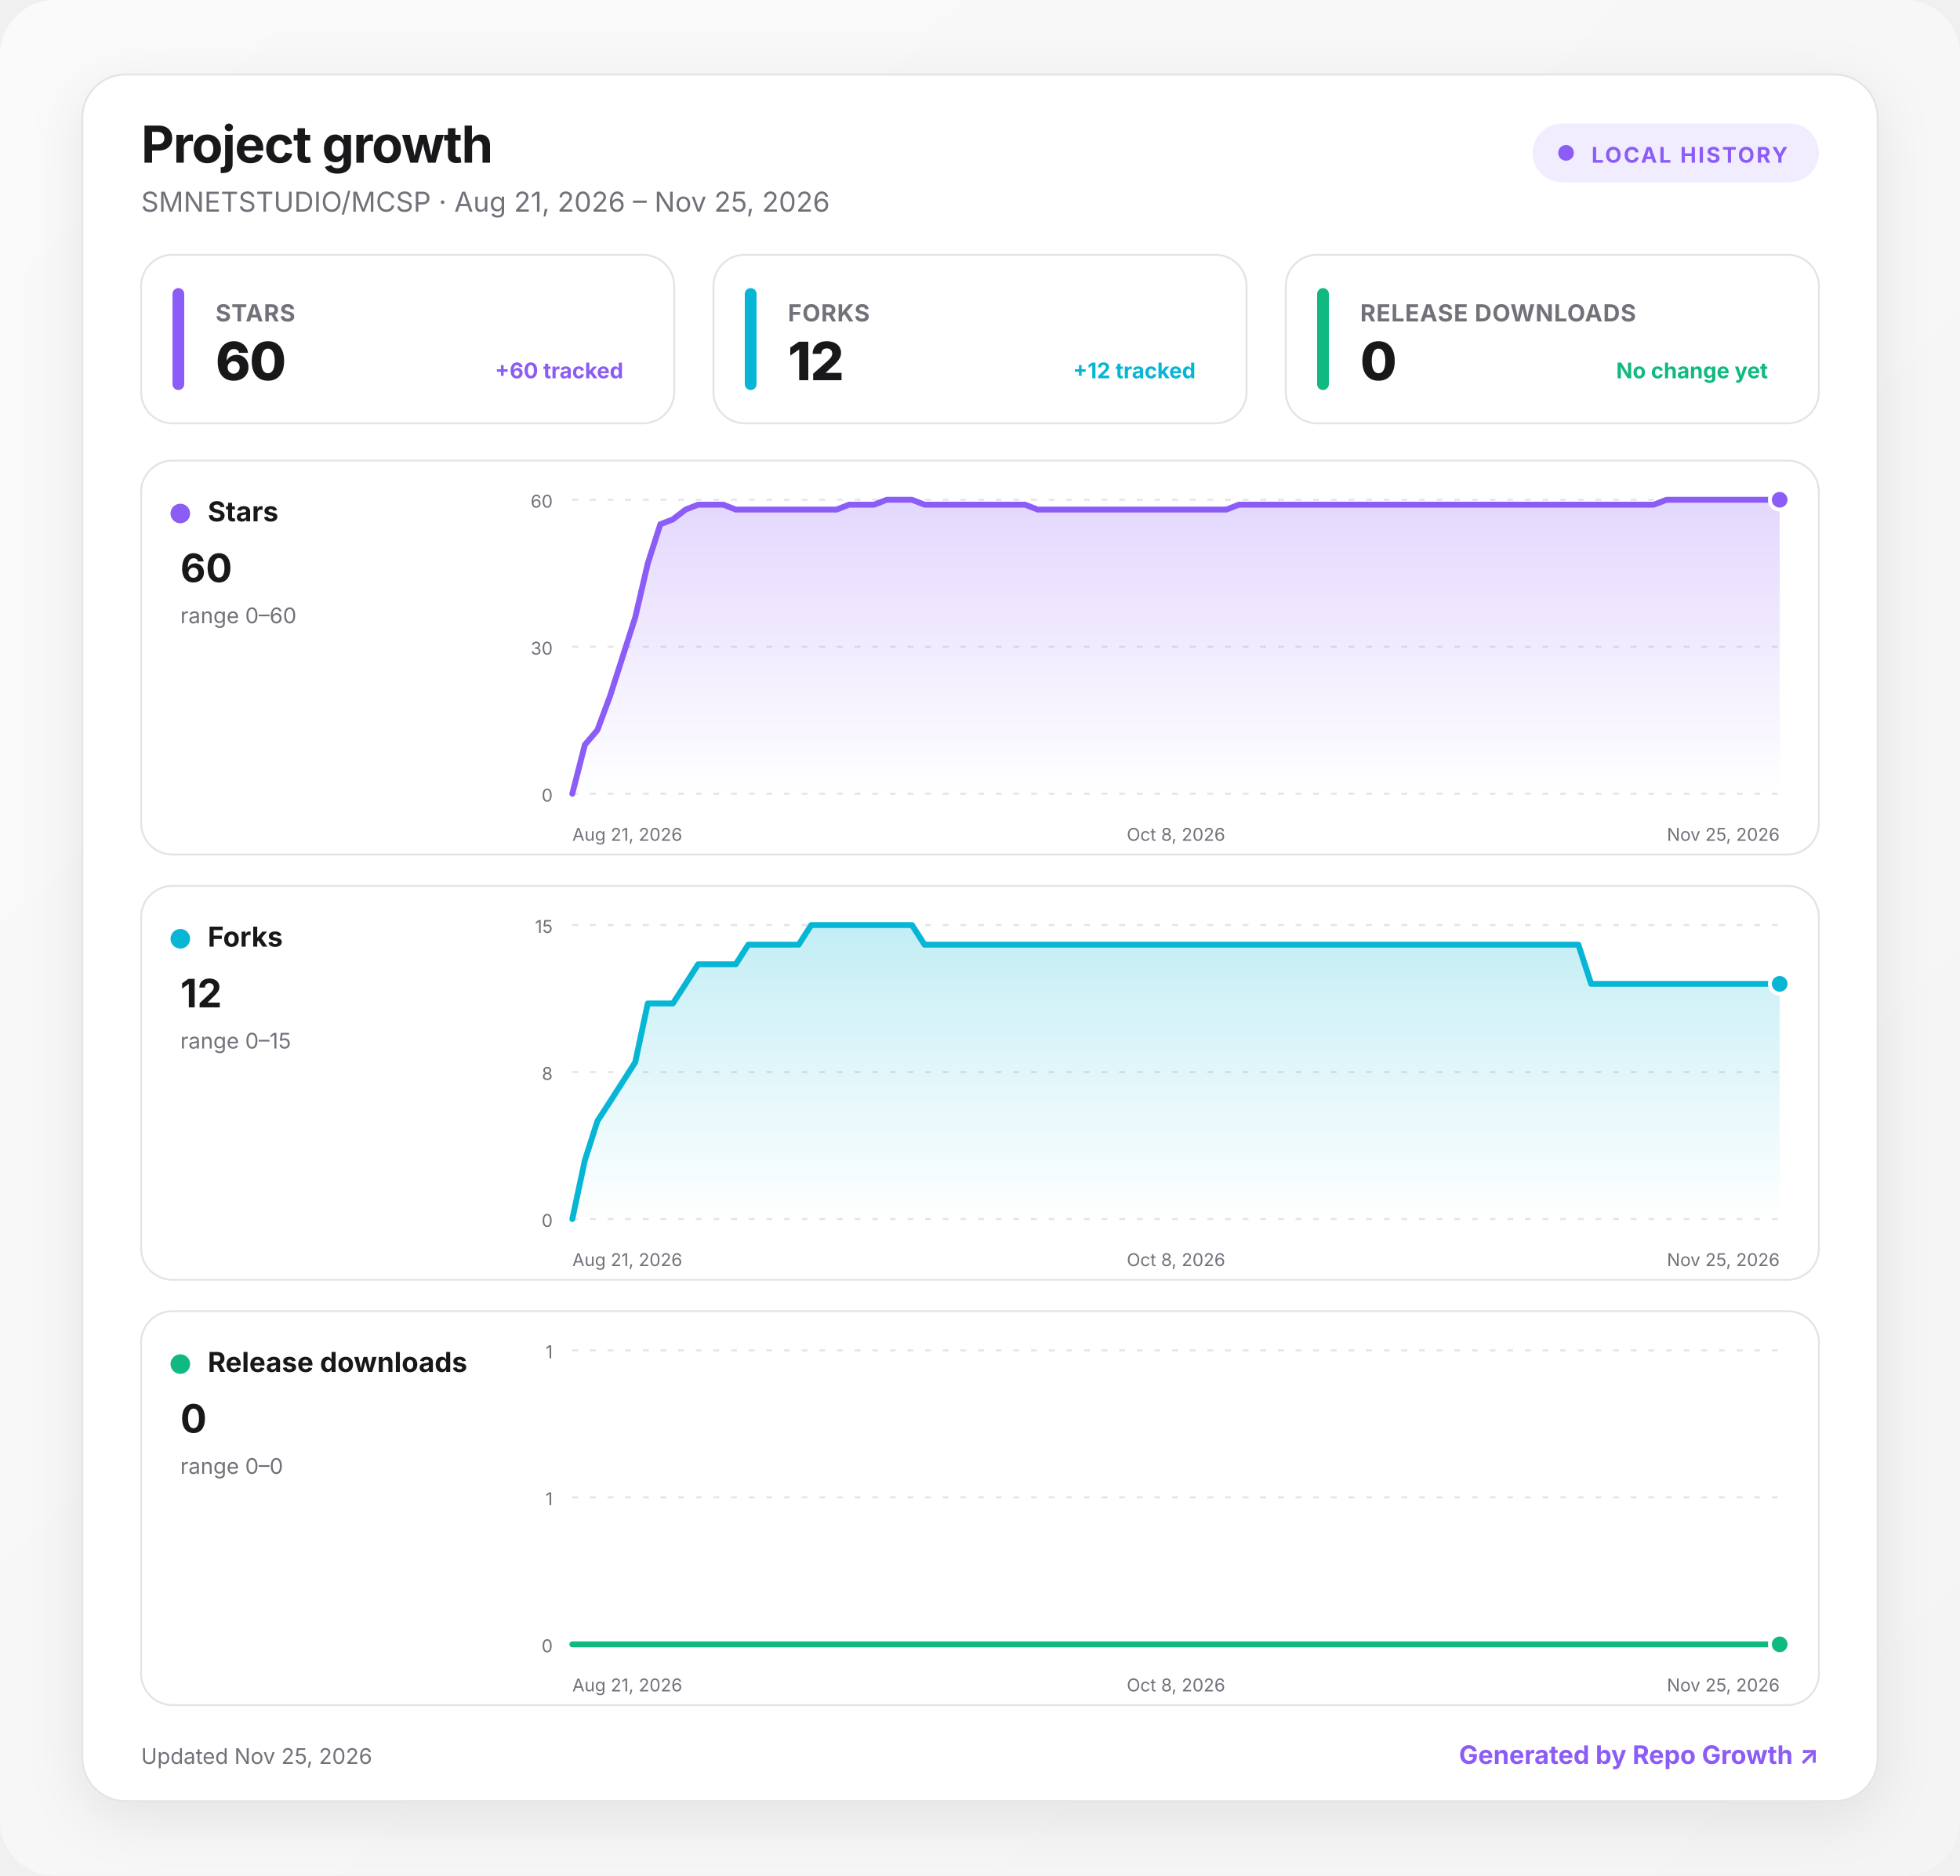
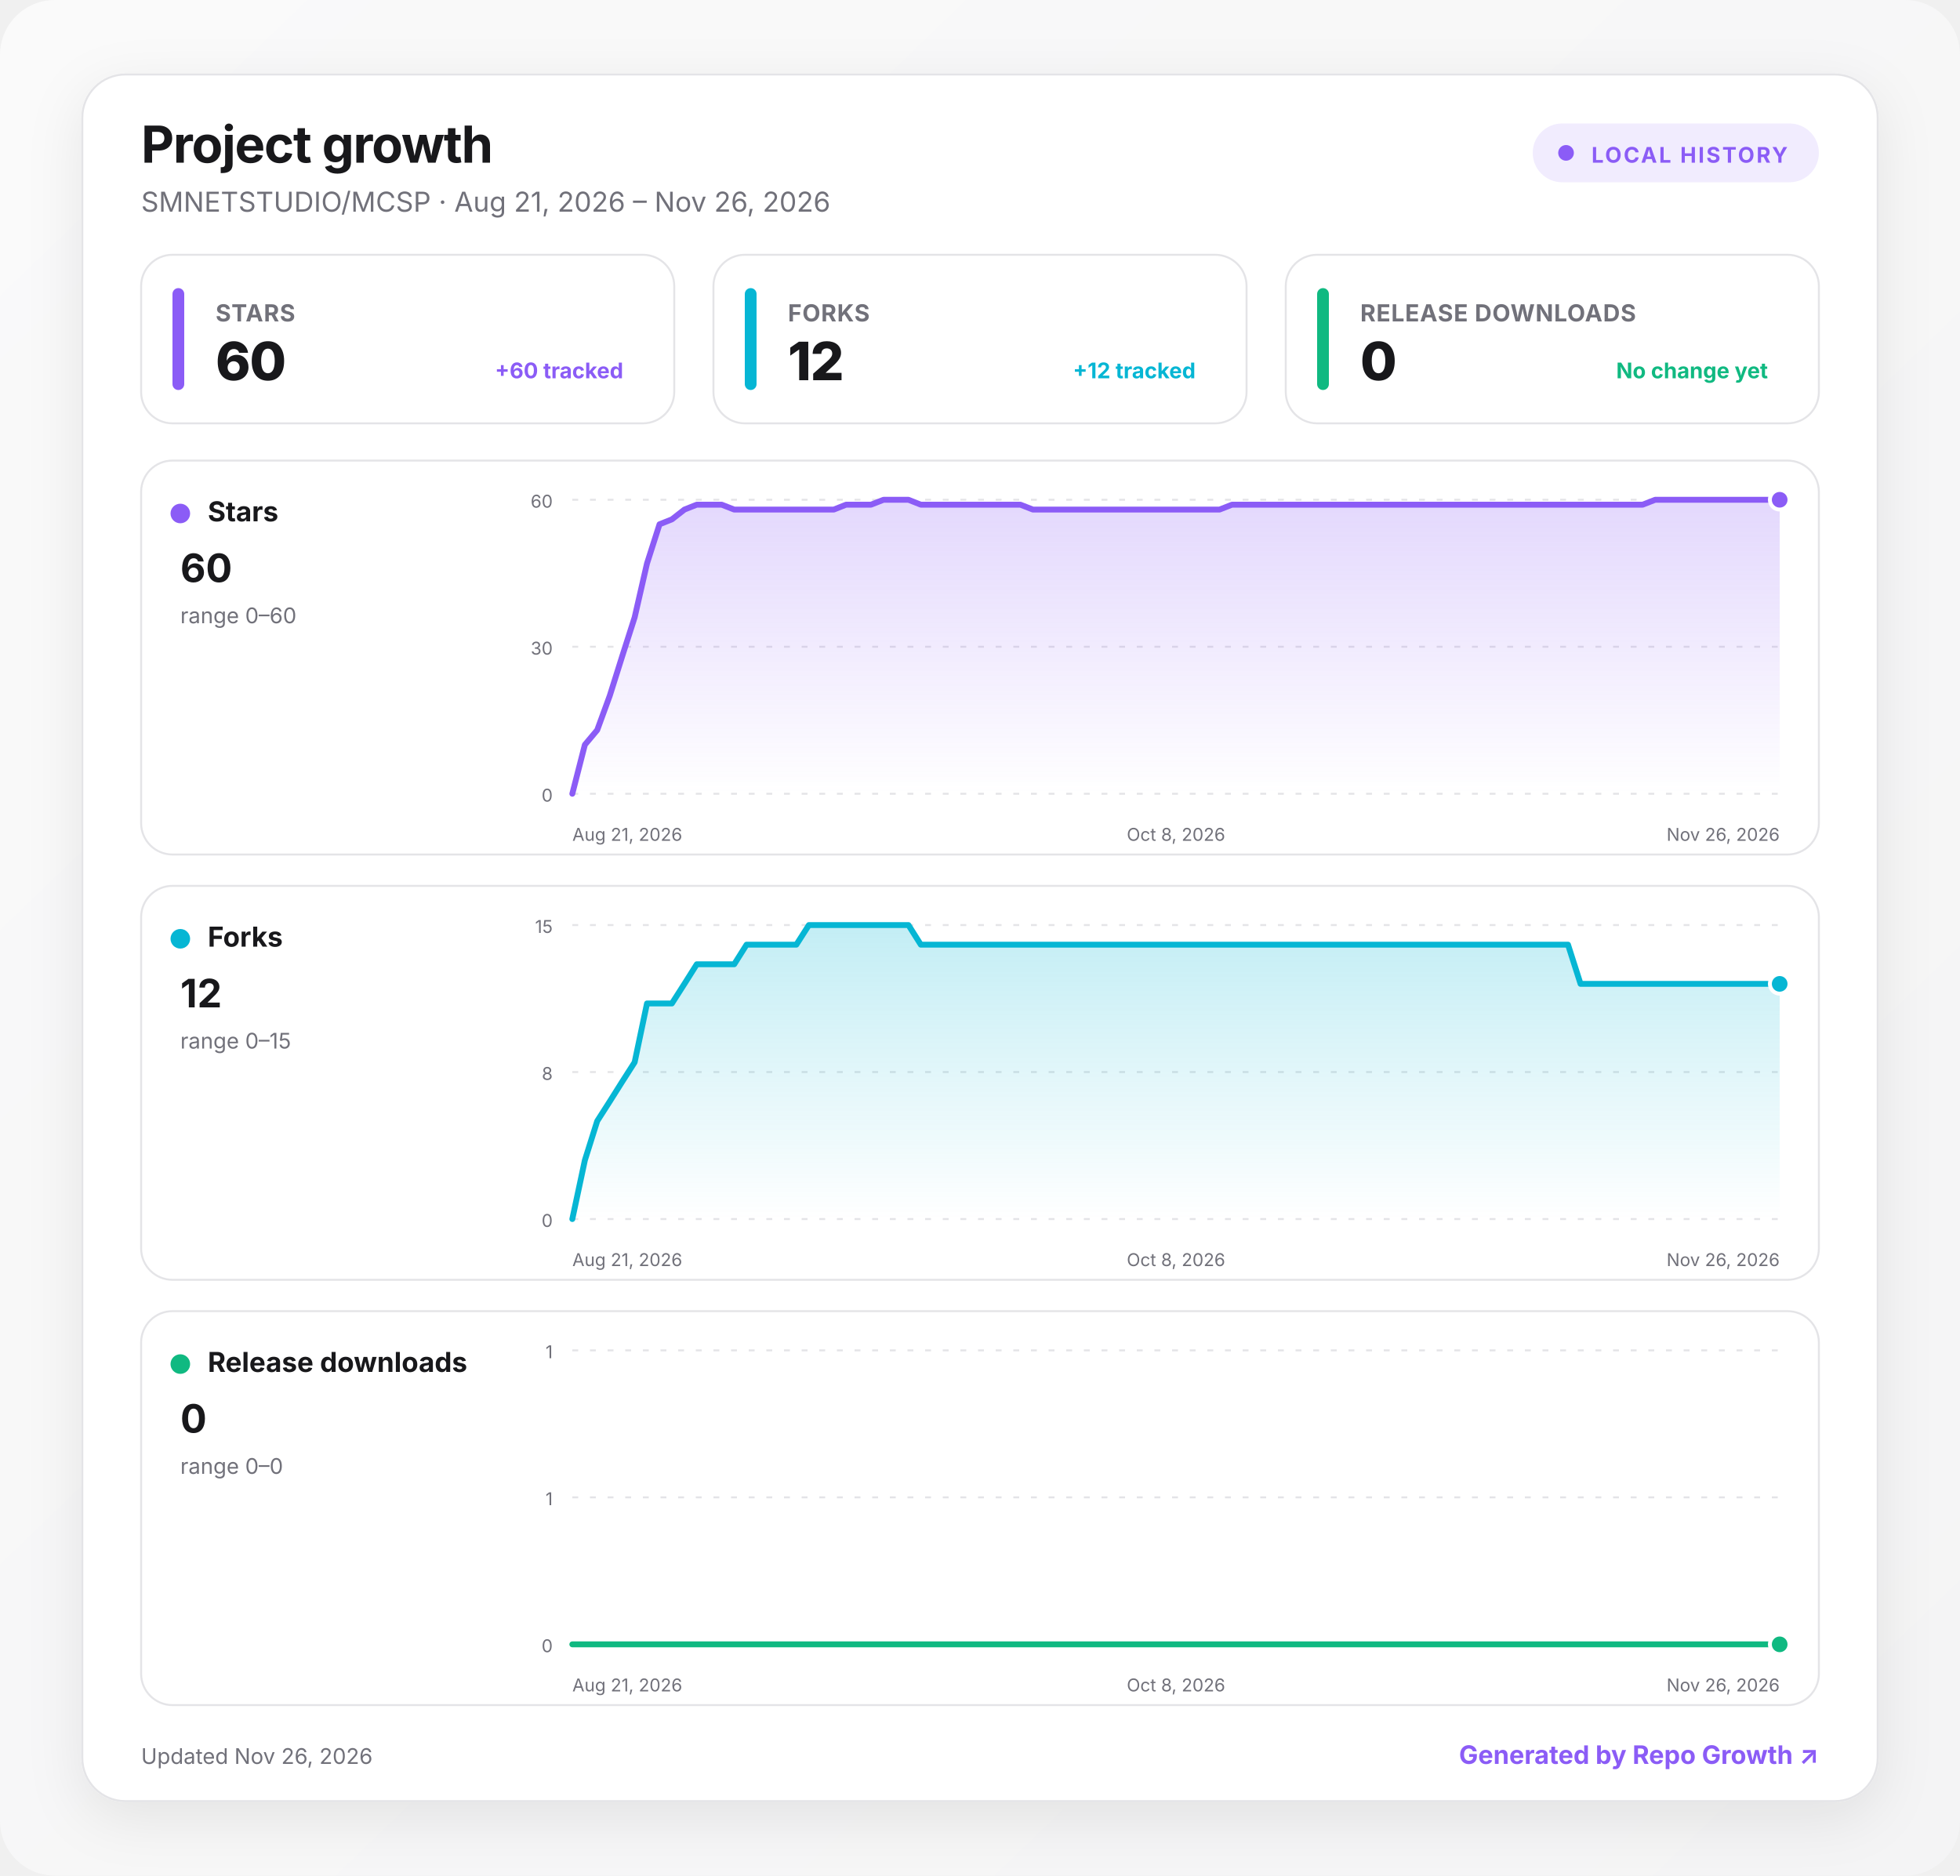
<svg xmlns="http://www.w3.org/2000/svg" width="1000" height="957" viewBox="0 0 1000 957" role="img" aria-labelledby="title desc">
  <defs>
    <linearGradient id="background" x1="0" y1="0" x2="1" y2="1">
      <stop offset="0" stop-color="#fafafa" />
      <stop offset="1" stop-color="#f4f4f5" />
    </linearGradient>
    <linearGradient id="fill-stars" x1="0" y1="0" x2="0" y2="1">
      <stop offset="0" stop-color="#8b5cf6" stop-opacity=".24" />
      <stop offset="1" stop-color="#8b5cf6" stop-opacity="0" />
    </linearGradient>
    <linearGradient id="fill-forks" x1="0" y1="0" x2="0" y2="1">
      <stop offset="0" stop-color="#06b6d4" stop-opacity=".24" />
      <stop offset="1" stop-color="#06b6d4" stop-opacity="0" />
    </linearGradient>
    <linearGradient id="fill-downloads" x1="0" y1="0" x2="0" y2="1">
      <stop offset="0" stop-color="#10b981" stop-opacity=".24" />
      <stop offset="1" stop-color="#10b981" stop-opacity="0" />
    </linearGradient>
    <filter id="shadow" x="-10%" y="-10%" width="120%" height="130%">
      <feDropShadow dx="0" dy="8" stdDeviation="14" flood-color="#18181b" flood-opacity=".08" />
    </filter>
    <style>
      :root { color-scheme: light dark; }
      .bg { fill: url(#background); }
      .surface { fill: #ffffff; stroke: #e4e4e7; }
      .panel { fill: #ffffff; stroke: #e4e4e7; }
      .primary { fill: #18181b; }
      .secondary { fill: #71717a; }
      .grid { stroke: #e4e4e7; }
      text { font-family: Inter, ui-sans-serif, system-ui, -apple-system, BlinkMacSystemFont, "Segoe UI", sans-serif; }
      @media (prefers-color-scheme: dark) {
        .bg { fill: #09090b; }
        .surface, .panel { fill: #111113; stroke: #27272a; }
        .primary { fill: #fafafa; }
        .secondary { fill: #a1a1aa; }
        .grid { stroke: #27272a; }
      }
    </style>
  </defs>
  <rect class="bg" width="1000" height="957" rx="28" />
  <g transform="translate(42 38)">
    <rect x="0" y="0" width="916" height="881" rx="22" class="surface" filter="url(#shadow)" />
    <text x="30" y="45" class="primary" font-size="26" font-weight="750" letter-spacing="-.5">Project growth</text>
-     <text x="30" y="70" class="secondary" font-size="14">SMNETSTUDIO/MCSP · Aug 21, 2026 – Nov 25, 2026</text>
+     <text x="30" y="70" class="secondary" font-size="14">SMNETSTUDIO/MCSP · Aug 21, 2026 – Nov 26, 2026</text>
    <g transform="translate(740 25)">
      <rect width="146" height="30" rx="15" fill="#8b5cf6" fill-opacity=".12" />
      <circle cx="17" cy="15" r="4" fill="#8b5cf6" />
      <text x="30" y="20" fill="#8b5cf6" font-size="11" font-weight="700" letter-spacing="1">LOCAL HISTORY</text>
    </g>
    <g transform="translate(30 92)">
      <rect width="272" height="86" rx="16" class="panel" />
      <rect x="16" y="17" width="6" height="52" rx="3" fill="#8b5cf6" />
      <text x="38" y="34" class="secondary" font-size="12" font-weight="650" letter-spacing=".3">STARS</text>
      <text x="38" y="64" class="primary" font-size="27" font-weight="760" letter-spacing="-.5">60</text>
      <text x="246" y="63" text-anchor="end" fill="#8b5cf6" font-size="11" font-weight="650">+60 tracked</text>
    </g>
    <g transform="translate(322 92)">
      <rect width="272" height="86" rx="16" class="panel" />
      <rect x="16" y="17" width="6" height="52" rx="3" fill="#06b6d4" />
      <text x="38" y="34" class="secondary" font-size="12" font-weight="650" letter-spacing=".3">FORKS</text>
      <text x="38" y="64" class="primary" font-size="27" font-weight="760" letter-spacing="-.5">12</text>
      <text x="246" y="63" text-anchor="end" fill="#06b6d4" font-size="11" font-weight="650">+12 tracked</text>
    </g>
    <g transform="translate(614 92)">
      <rect width="272" height="86" rx="16" class="panel" />
      <rect x="16" y="17" width="6" height="52" rx="3" fill="#10b981" />
      <text x="38" y="34" class="secondary" font-size="12" font-weight="650" letter-spacing=".3">RELEASE DOWNLOADS</text>
      <text x="38" y="64" class="primary" font-size="27" font-weight="760" letter-spacing="-.5">0</text>
      <text x="246" y="63" text-anchor="end" fill="#10b981" font-size="11" font-weight="650">No change yet</text>
    </g>
    <g transform="translate(30 197)">
      <rect width="856" height="201" rx="16" class="panel" />
      <circle cx="20" cy="27" r="5" fill="#8b5cf6" />
      <text x="34" y="31" class="primary" font-size="14" font-weight="700">Stars</text>
      <text x="20" y="62" class="primary" font-size="20" font-weight="750">60</text>
      <text x="20" y="83" class="secondary" font-size="11">range 0–60</text>
      <line x1="220" x2="836" y1="20" y2="20" class="grid" stroke-width="1" stroke-dasharray="3 6" />
      <text x="210" y="24" text-anchor="end" class="secondary" font-size="9">60</text>
      <line x1="220" x2="836" y1="95" y2="95" class="grid" stroke-width="1" stroke-dasharray="3 6" />
      <text x="210" y="99" text-anchor="end" class="secondary" font-size="9">30</text>
      <line x1="220" x2="836" y1="170" y2="170" class="grid" stroke-width="1" stroke-dasharray="3 6" />
      <text x="210" y="174" text-anchor="end" class="secondary" font-size="9">0</text>
-       <path d="M220 170 L226.4 145 L232.8 137.5 L239.3 120 L245.7 100 L252.1 80 L258.5 52.5 L264.9 32.5 L271.3 30 L277.8 25 L284.2 22.5 L290.6 22.5 L297 22.5 L303.4 25 L309.8 25 L316.3 25 L322.7 25 L329.1 25 L335.5 25 L341.9 25 L348.3 25 L354.8 25 L361.2 22.5 L367.6 22.5 L374 22.5 L380.4 20 L386.8 20 L393.3 20 L399.7 22.5 L406.1 22.5 L412.5 22.5 L418.9 22.5 L425.3 22.5 L431.8 22.5 L438.2 22.5 L444.6 22.5 L451 22.5 L457.4 25 L463.8 25 L470.3 25 L476.7 25 L483.1 25 L489.5 25 L495.9 25 L502.3 25 L508.8 25 L515.2 25 L521.6 25 L528 25 L534.4 25 L540.8 25 L547.3 25 L553.7 25 L560.1 22.5 L566.5 22.5 L572.9 22.5 L579.3 22.5 L585.8 22.5 L592.2 22.5 L598.6 22.5 L605 22.5 L611.4 22.5 L617.8 22.5 L624.3 22.5 L630.7 22.5 L637.1 22.5 L643.5 22.5 L649.9 22.5 L656.3 22.5 L662.8 22.5 L669.2 22.5 L675.6 22.5 L682 22.5 L688.4 22.5 L694.8 22.5 L701.3 22.5 L707.7 22.5 L714.1 22.5 L720.5 22.5 L726.9 22.5 L733.3 22.5 L739.8 22.5 L746.2 22.5 L752.6 22.5 L759 22.5 L765.4 22.5 L771.8 22.5 L778.3 20 L784.7 20 L791.1 20 L797.5 20 L803.9 20 L810.3 20 L816.8 20 L823.2 20 L829.6 20 L836 20 L836 170 L220 170 Z" fill="url(#fill-stars)" />
-       <path d="M220 170 L226.4 145 L232.8 137.5 L239.3 120 L245.7 100 L252.1 80 L258.5 52.5 L264.9 32.5 L271.3 30 L277.8 25 L284.2 22.5 L290.6 22.5 L297 22.5 L303.4 25 L309.8 25 L316.3 25 L322.7 25 L329.1 25 L335.5 25 L341.9 25 L348.3 25 L354.8 25 L361.2 22.5 L367.6 22.5 L374 22.5 L380.4 20 L386.8 20 L393.3 20 L399.7 22.5 L406.1 22.5 L412.5 22.5 L418.9 22.5 L425.3 22.5 L431.8 22.5 L438.2 22.5 L444.6 22.5 L451 22.5 L457.4 25 L463.8 25 L470.3 25 L476.7 25 L483.1 25 L489.5 25 L495.9 25 L502.3 25 L508.8 25 L515.2 25 L521.6 25 L528 25 L534.4 25 L540.8 25 L547.3 25 L553.7 25 L560.1 22.5 L566.5 22.5 L572.9 22.5 L579.3 22.5 L585.8 22.5 L592.2 22.5 L598.6 22.5 L605 22.5 L611.4 22.5 L617.8 22.5 L624.3 22.5 L630.7 22.5 L637.1 22.5 L643.5 22.5 L649.9 22.5 L656.3 22.5 L662.8 22.5 L669.2 22.5 L675.6 22.5 L682 22.5 L688.4 22.5 L694.8 22.5 L701.3 22.5 L707.7 22.5 L714.1 22.5 L720.5 22.5 L726.9 22.5 L733.3 22.5 L739.8 22.5 L746.2 22.5 L752.6 22.5 L759 22.5 L765.4 22.5 L771.8 22.5 L778.3 20 L784.7 20 L791.1 20 L797.5 20 L803.9 20 L810.3 20 L816.8 20 L823.2 20 L829.6 20 L836 20" fill="none" stroke="#8b5cf6" stroke-width="3" stroke-linecap="round" stroke-linejoin="round" />
+       <path d="M220 170 L226.4 145 L232.7 137.5 L239.1 120 L245.4 100 L251.8 80 L258.1 52.5 L264.5 32.5 L270.8 30 L277.2 25 L283.5 22.5 L289.9 22.5 L296.2 22.5 L302.6 25 L308.9 25 L315.3 25 L321.6 25 L328 25 L334.3 25 L340.7 25 L347 25 L353.4 25 L359.7 22.5 L366.1 22.5 L372.4 22.5 L378.8 20 L385.1 20 L391.5 20 L397.8 22.5 L404.2 22.5 L410.5 22.5 L416.9 22.5 L423.2 22.5 L429.6 22.5 L435.9 22.5 L442.3 22.5 L448.6 22.5 L455 25 L461.3 25 L467.7 25 L474 25 L480.4 25 L486.7 25 L493.1 25 L499.4 25 L505.8 25 L512.1 25 L518.5 25 L524.8 25 L531.2 25 L537.5 25 L543.9 25 L550.2 25 L556.6 22.5 L562.9 22.5 L569.3 22.5 L575.6 22.5 L582 22.5 L588.3 22.5 L594.7 22.5 L601 22.5 L607.4 22.5 L613.7 22.5 L620.1 22.5 L626.4 22.5 L632.8 22.5 L639.1 22.5 L645.5 22.5 L651.8 22.5 L658.2 22.5 L664.5 22.5 L670.9 22.5 L677.2 22.5 L683.6 22.5 L689.9 22.5 L696.3 22.5 L702.6 22.5 L709 22.5 L715.3 22.5 L721.7 22.5 L728 22.5 L734.4 22.5 L740.7 22.5 L747.1 22.5 L753.4 22.5 L759.8 22.5 L766.1 22.5 L772.5 20 L778.8 20 L785.2 20 L791.5 20 L797.9 20 L804.2 20 L810.6 20 L816.9 20 L823.3 20 L829.6 20 L836 20 L836 170 L220 170 Z" fill="url(#fill-stars)" />
+       <path d="M220 170 L226.4 145 L232.7 137.5 L239.1 120 L245.4 100 L251.8 80 L258.1 52.5 L264.5 32.5 L270.8 30 L277.2 25 L283.5 22.5 L289.9 22.5 L296.2 22.5 L302.6 25 L308.9 25 L315.3 25 L321.6 25 L328 25 L334.3 25 L340.7 25 L347 25 L353.4 25 L359.7 22.5 L366.1 22.5 L372.4 22.5 L378.8 20 L385.1 20 L391.5 20 L397.8 22.5 L404.2 22.5 L410.5 22.5 L416.9 22.5 L423.2 22.5 L429.6 22.5 L435.9 22.5 L442.3 22.5 L448.6 22.5 L455 25 L461.3 25 L467.7 25 L474 25 L480.4 25 L486.7 25 L493.1 25 L499.4 25 L505.8 25 L512.1 25 L518.5 25 L524.8 25 L531.2 25 L537.5 25 L543.9 25 L550.2 25 L556.6 22.5 L562.9 22.5 L569.3 22.5 L575.6 22.5 L582 22.5 L588.3 22.5 L594.7 22.5 L601 22.5 L607.4 22.5 L613.7 22.5 L620.1 22.5 L626.4 22.5 L632.8 22.5 L639.1 22.5 L645.5 22.5 L651.8 22.5 L658.2 22.5 L664.5 22.5 L670.9 22.5 L677.2 22.5 L683.6 22.5 L689.9 22.5 L696.3 22.5 L702.6 22.5 L709 22.5 L715.3 22.5 L721.7 22.5 L728 22.5 L734.4 22.5 L740.7 22.5 L747.1 22.5 L753.4 22.5 L759.8 22.5 L766.1 22.5 L772.5 20 L778.8 20 L785.2 20 L791.5 20 L797.9 20 L804.2 20 L810.6 20 L816.9 20 L823.3 20 L829.6 20 L836 20" fill="none" stroke="#8b5cf6" stroke-width="3" stroke-linecap="round" stroke-linejoin="round" />
      <circle cx="836" cy="20" r="5" fill="#8b5cf6" stroke="#fff" stroke-width="2" />
      <text x="220" y="194" text-anchor="start" class="secondary" font-size="9">Aug 21, 2026</text>
      <text x="528" y="194" text-anchor="middle" class="secondary" font-size="9">Oct 8, 2026</text>
-       <text x="836" y="194" text-anchor="end" class="secondary" font-size="9">Nov 25, 2026</text>
+       <text x="836" y="194" text-anchor="end" class="secondary" font-size="9">Nov 26, 2026</text>
    </g>
    <g transform="translate(30 414)">
      <rect width="856" height="201" rx="16" class="panel" />
      <circle cx="20" cy="27" r="5" fill="#06b6d4" />
      <text x="34" y="31" class="primary" font-size="14" font-weight="700">Forks</text>
      <text x="20" y="62" class="primary" font-size="20" font-weight="750">12</text>
      <text x="20" y="83" class="secondary" font-size="11">range 0–15</text>
      <line x1="220" x2="836" y1="20" y2="20" class="grid" stroke-width="1" stroke-dasharray="3 6" />
      <text x="210" y="24" text-anchor="end" class="secondary" font-size="9">15</text>
      <line x1="220" x2="836" y1="95" y2="95" class="grid" stroke-width="1" stroke-dasharray="3 6" />
      <text x="210" y="99" text-anchor="end" class="secondary" font-size="9">8</text>
      <line x1="220" x2="836" y1="170" y2="170" class="grid" stroke-width="1" stroke-dasharray="3 6" />
      <text x="210" y="174" text-anchor="end" class="secondary" font-size="9">0</text>
-       <path d="M220 170 L226.4 140 L232.8 120 L239.3 110 L245.7 100 L252.1 90 L258.5 60 L264.9 60 L271.3 60 L277.8 50 L284.2 40 L290.6 40 L297 40 L303.4 40 L309.8 30 L316.3 30 L322.7 30 L329.1 30 L335.5 30 L341.9 20 L348.3 20 L354.8 20 L361.2 20 L367.6 20 L374 20 L380.4 20 L386.8 20 L393.3 20 L399.7 30 L406.1 30 L412.5 30 L418.9 30 L425.3 30 L431.8 30 L438.2 30 L444.6 30 L451 30 L457.4 30 L463.8 30 L470.3 30 L476.7 30 L483.1 30 L489.5 30 L495.9 30 L502.3 30 L508.8 30 L515.2 30 L521.6 30 L528 30 L534.4 30 L540.8 30 L547.3 30 L553.7 30 L560.1 30 L566.5 30 L572.9 30 L579.3 30 L585.8 30 L592.2 30 L598.6 30 L605 30 L611.4 30 L617.8 30 L624.3 30 L630.7 30 L637.1 30 L643.5 30 L649.9 30 L656.3 30 L662.8 30 L669.2 30 L675.6 30 L682 30 L688.4 30 L694.8 30 L701.3 30 L707.7 30 L714.1 30 L720.5 30 L726.9 30 L733.3 30 L739.8 50 L746.2 50 L752.6 50 L759 50 L765.4 50 L771.8 50 L778.3 50 L784.7 50 L791.1 50 L797.5 50 L803.9 50 L810.3 50 L816.8 50 L823.2 50 L829.6 50 L836 50 L836 170 L220 170 Z" fill="url(#fill-forks)" />
-       <path d="M220 170 L226.4 140 L232.8 120 L239.3 110 L245.7 100 L252.1 90 L258.5 60 L264.9 60 L271.3 60 L277.8 50 L284.2 40 L290.6 40 L297 40 L303.4 40 L309.8 30 L316.3 30 L322.7 30 L329.1 30 L335.5 30 L341.9 20 L348.3 20 L354.8 20 L361.2 20 L367.6 20 L374 20 L380.4 20 L386.8 20 L393.3 20 L399.7 30 L406.1 30 L412.5 30 L418.9 30 L425.3 30 L431.8 30 L438.2 30 L444.6 30 L451 30 L457.4 30 L463.8 30 L470.3 30 L476.7 30 L483.1 30 L489.5 30 L495.9 30 L502.3 30 L508.8 30 L515.2 30 L521.6 30 L528 30 L534.4 30 L540.8 30 L547.3 30 L553.7 30 L560.1 30 L566.5 30 L572.9 30 L579.3 30 L585.8 30 L592.2 30 L598.6 30 L605 30 L611.4 30 L617.8 30 L624.3 30 L630.7 30 L637.1 30 L643.5 30 L649.9 30 L656.3 30 L662.8 30 L669.2 30 L675.6 30 L682 30 L688.4 30 L694.8 30 L701.3 30 L707.7 30 L714.1 30 L720.5 30 L726.9 30 L733.3 30 L739.8 50 L746.2 50 L752.6 50 L759 50 L765.4 50 L771.8 50 L778.3 50 L784.7 50 L791.1 50 L797.5 50 L803.9 50 L810.3 50 L816.8 50 L823.2 50 L829.6 50 L836 50" fill="none" stroke="#06b6d4" stroke-width="3" stroke-linecap="round" stroke-linejoin="round" />
+       <path d="M220 170 L226.4 140 L232.7 120 L239.1 110 L245.4 100 L251.8 90 L258.1 60 L264.5 60 L270.8 60 L277.2 50 L283.5 40 L289.9 40 L296.2 40 L302.6 40 L308.9 30 L315.3 30 L321.6 30 L328 30 L334.3 30 L340.7 20 L347 20 L353.4 20 L359.7 20 L366.1 20 L372.4 20 L378.8 20 L385.1 20 L391.5 20 L397.8 30 L404.2 30 L410.5 30 L416.9 30 L423.2 30 L429.6 30 L435.9 30 L442.3 30 L448.6 30 L455 30 L461.3 30 L467.7 30 L474 30 L480.4 30 L486.7 30 L493.1 30 L499.4 30 L505.8 30 L512.1 30 L518.5 30 L524.8 30 L531.2 30 L537.5 30 L543.9 30 L550.2 30 L556.6 30 L562.9 30 L569.3 30 L575.6 30 L582 30 L588.3 30 L594.7 30 L601 30 L607.4 30 L613.7 30 L620.1 30 L626.4 30 L632.8 30 L639.1 30 L645.5 30 L651.8 30 L658.2 30 L664.5 30 L670.9 30 L677.2 30 L683.6 30 L689.9 30 L696.3 30 L702.6 30 L709 30 L715.3 30 L721.7 30 L728 30 L734.4 50 L740.7 50 L747.1 50 L753.4 50 L759.8 50 L766.1 50 L772.5 50 L778.8 50 L785.2 50 L791.5 50 L797.9 50 L804.2 50 L810.6 50 L816.9 50 L823.3 50 L829.6 50 L836 50 L836 170 L220 170 Z" fill="url(#fill-forks)" />
+       <path d="M220 170 L226.4 140 L232.7 120 L239.1 110 L245.4 100 L251.8 90 L258.1 60 L264.5 60 L270.8 60 L277.2 50 L283.5 40 L289.9 40 L296.2 40 L302.6 40 L308.9 30 L315.3 30 L321.6 30 L328 30 L334.3 30 L340.7 20 L347 20 L353.4 20 L359.7 20 L366.1 20 L372.4 20 L378.8 20 L385.1 20 L391.5 20 L397.8 30 L404.2 30 L410.5 30 L416.9 30 L423.2 30 L429.6 30 L435.9 30 L442.3 30 L448.6 30 L455 30 L461.3 30 L467.7 30 L474 30 L480.4 30 L486.7 30 L493.1 30 L499.4 30 L505.8 30 L512.1 30 L518.5 30 L524.8 30 L531.2 30 L537.5 30 L543.9 30 L550.2 30 L556.6 30 L562.9 30 L569.3 30 L575.6 30 L582 30 L588.3 30 L594.7 30 L601 30 L607.4 30 L613.7 30 L620.1 30 L626.4 30 L632.8 30 L639.1 30 L645.5 30 L651.8 30 L658.2 30 L664.5 30 L670.9 30 L677.2 30 L683.6 30 L689.9 30 L696.3 30 L702.6 30 L709 30 L715.3 30 L721.7 30 L728 30 L734.4 50 L740.7 50 L747.1 50 L753.4 50 L759.8 50 L766.1 50 L772.5 50 L778.8 50 L785.2 50 L791.5 50 L797.9 50 L804.2 50 L810.6 50 L816.9 50 L823.3 50 L829.6 50 L836 50" fill="none" stroke="#06b6d4" stroke-width="3" stroke-linecap="round" stroke-linejoin="round" />
      <circle cx="836" cy="50" r="5" fill="#06b6d4" stroke="#fff" stroke-width="2" />
      <text x="220" y="194" text-anchor="start" class="secondary" font-size="9">Aug 21, 2026</text>
      <text x="528" y="194" text-anchor="middle" class="secondary" font-size="9">Oct 8, 2026</text>
-       <text x="836" y="194" text-anchor="end" class="secondary" font-size="9">Nov 25, 2026</text>
+       <text x="836" y="194" text-anchor="end" class="secondary" font-size="9">Nov 26, 2026</text>
    </g>
    <g transform="translate(30 631)">
      <rect width="856" height="201" rx="16" class="panel" />
      <circle cx="20" cy="27" r="5" fill="#10b981" />
      <text x="34" y="31" class="primary" font-size="14" font-weight="700">Release downloads</text>
      <text x="20" y="62" class="primary" font-size="20" font-weight="750">0</text>
      <text x="20" y="83" class="secondary" font-size="11">range 0–0</text>
      <line x1="220" x2="836" y1="20" y2="20" class="grid" stroke-width="1" stroke-dasharray="3 6" />
      <text x="210" y="24" text-anchor="end" class="secondary" font-size="9">1</text>
      <line x1="220" x2="836" y1="95" y2="95" class="grid" stroke-width="1" stroke-dasharray="3 6" />
      <text x="210" y="99" text-anchor="end" class="secondary" font-size="9">1</text>
      <line x1="220" x2="836" y1="170" y2="170" class="grid" stroke-width="1" stroke-dasharray="3 6" />
      <text x="210" y="174" text-anchor="end" class="secondary" font-size="9">0</text>
-       <path d="M220 170 L226.4 170 L232.8 170 L239.3 170 L245.7 170 L252.1 170 L258.5 170 L264.9 170 L271.3 170 L277.8 170 L284.2 170 L290.6 170 L297 170 L303.4 170 L309.8 170 L316.3 170 L322.7 170 L329.1 170 L335.5 170 L341.9 170 L348.3 170 L354.8 170 L361.2 170 L367.6 170 L374 170 L380.4 170 L386.8 170 L393.3 170 L399.7 170 L406.1 170 L412.5 170 L418.9 170 L425.3 170 L431.8 170 L438.2 170 L444.6 170 L451 170 L457.4 170 L463.8 170 L470.3 170 L476.7 170 L483.1 170 L489.5 170 L495.9 170 L502.3 170 L508.8 170 L515.2 170 L521.6 170 L528 170 L534.4 170 L540.8 170 L547.3 170 L553.7 170 L560.1 170 L566.5 170 L572.9 170 L579.3 170 L585.8 170 L592.2 170 L598.6 170 L605 170 L611.4 170 L617.8 170 L624.3 170 L630.7 170 L637.1 170 L643.5 170 L649.9 170 L656.3 170 L662.8 170 L669.2 170 L675.6 170 L682 170 L688.4 170 L694.8 170 L701.3 170 L707.7 170 L714.1 170 L720.5 170 L726.9 170 L733.3 170 L739.8 170 L746.2 170 L752.6 170 L759 170 L765.4 170 L771.8 170 L778.3 170 L784.7 170 L791.1 170 L797.5 170 L803.9 170 L810.3 170 L816.8 170 L823.2 170 L829.6 170 L836 170 L836 170 L220 170 Z" fill="url(#fill-downloads)" />
-       <path d="M220 170 L226.4 170 L232.8 170 L239.3 170 L245.7 170 L252.1 170 L258.5 170 L264.9 170 L271.3 170 L277.8 170 L284.2 170 L290.6 170 L297 170 L303.4 170 L309.8 170 L316.3 170 L322.7 170 L329.1 170 L335.5 170 L341.9 170 L348.3 170 L354.8 170 L361.2 170 L367.6 170 L374 170 L380.4 170 L386.8 170 L393.3 170 L399.7 170 L406.1 170 L412.5 170 L418.9 170 L425.3 170 L431.8 170 L438.2 170 L444.6 170 L451 170 L457.4 170 L463.8 170 L470.3 170 L476.7 170 L483.1 170 L489.5 170 L495.9 170 L502.3 170 L508.8 170 L515.2 170 L521.6 170 L528 170 L534.4 170 L540.8 170 L547.3 170 L553.7 170 L560.1 170 L566.5 170 L572.9 170 L579.3 170 L585.8 170 L592.2 170 L598.6 170 L605 170 L611.4 170 L617.8 170 L624.3 170 L630.7 170 L637.1 170 L643.5 170 L649.9 170 L656.3 170 L662.8 170 L669.2 170 L675.6 170 L682 170 L688.4 170 L694.8 170 L701.3 170 L707.7 170 L714.1 170 L720.5 170 L726.9 170 L733.3 170 L739.8 170 L746.2 170 L752.6 170 L759 170 L765.4 170 L771.8 170 L778.3 170 L784.7 170 L791.1 170 L797.5 170 L803.9 170 L810.3 170 L816.8 170 L823.2 170 L829.6 170 L836 170" fill="none" stroke="#10b981" stroke-width="3" stroke-linecap="round" stroke-linejoin="round" />
+       <path d="M220 170 L226.4 170 L232.7 170 L239.1 170 L245.4 170 L251.8 170 L258.1 170 L264.5 170 L270.8 170 L277.2 170 L283.5 170 L289.9 170 L296.2 170 L302.6 170 L308.9 170 L315.3 170 L321.6 170 L328 170 L334.3 170 L340.7 170 L347 170 L353.4 170 L359.7 170 L366.1 170 L372.4 170 L378.8 170 L385.1 170 L391.5 170 L397.8 170 L404.2 170 L410.5 170 L416.9 170 L423.2 170 L429.6 170 L435.9 170 L442.3 170 L448.6 170 L455 170 L461.3 170 L467.7 170 L474 170 L480.4 170 L486.7 170 L493.1 170 L499.4 170 L505.8 170 L512.1 170 L518.5 170 L524.8 170 L531.2 170 L537.5 170 L543.9 170 L550.2 170 L556.6 170 L562.9 170 L569.3 170 L575.6 170 L582 170 L588.3 170 L594.7 170 L601 170 L607.4 170 L613.7 170 L620.1 170 L626.4 170 L632.8 170 L639.1 170 L645.5 170 L651.8 170 L658.2 170 L664.5 170 L670.9 170 L677.2 170 L683.6 170 L689.9 170 L696.3 170 L702.6 170 L709 170 L715.3 170 L721.7 170 L728 170 L734.4 170 L740.7 170 L747.1 170 L753.4 170 L759.8 170 L766.1 170 L772.5 170 L778.8 170 L785.2 170 L791.5 170 L797.9 170 L804.2 170 L810.6 170 L816.9 170 L823.3 170 L829.6 170 L836 170 L836 170 L220 170 Z" fill="url(#fill-downloads)" />
+       <path d="M220 170 L226.4 170 L232.7 170 L239.1 170 L245.4 170 L251.8 170 L258.1 170 L264.5 170 L270.8 170 L277.2 170 L283.5 170 L289.9 170 L296.2 170 L302.6 170 L308.9 170 L315.3 170 L321.6 170 L328 170 L334.3 170 L340.7 170 L347 170 L353.4 170 L359.7 170 L366.1 170 L372.4 170 L378.8 170 L385.1 170 L391.5 170 L397.8 170 L404.2 170 L410.5 170 L416.9 170 L423.2 170 L429.6 170 L435.9 170 L442.3 170 L448.6 170 L455 170 L461.3 170 L467.7 170 L474 170 L480.4 170 L486.7 170 L493.1 170 L499.4 170 L505.8 170 L512.1 170 L518.5 170 L524.8 170 L531.2 170 L537.5 170 L543.9 170 L550.2 170 L556.6 170 L562.9 170 L569.3 170 L575.6 170 L582 170 L588.3 170 L594.7 170 L601 170 L607.4 170 L613.7 170 L620.1 170 L626.4 170 L632.8 170 L639.1 170 L645.5 170 L651.8 170 L658.2 170 L664.5 170 L670.9 170 L677.2 170 L683.6 170 L689.9 170 L696.3 170 L702.6 170 L709 170 L715.3 170 L721.7 170 L728 170 L734.4 170 L740.7 170 L747.1 170 L753.4 170 L759.8 170 L766.1 170 L772.5 170 L778.8 170 L785.2 170 L791.5 170 L797.9 170 L804.2 170 L810.6 170 L816.9 170 L823.3 170 L829.6 170 L836 170" fill="none" stroke="#10b981" stroke-width="3" stroke-linecap="round" stroke-linejoin="round" />
      <circle cx="836" cy="170" r="5" fill="#10b981" stroke="#fff" stroke-width="2" />
      <text x="220" y="194" text-anchor="start" class="secondary" font-size="9">Aug 21, 2026</text>
      <text x="528" y="194" text-anchor="middle" class="secondary" font-size="9">Oct 8, 2026</text>
-       <text x="836" y="194" text-anchor="end" class="secondary" font-size="9">Nov 25, 2026</text>
+       <text x="836" y="194" text-anchor="end" class="secondary" font-size="9">Nov 26, 2026</text>
    </g>
-     <text x="30" y="862" class="secondary" font-size="11">Updated Nov 25, 2026</text>
+     <text x="30" y="862" class="secondary" font-size="11">Updated Nov 26, 2026</text>
    <a href="https://github.com/MacRimi/repo-growth" target="_blank" aria-label="Open the Repo Growth project">
      <text x="886" y="862" fill="#8b5cf6" text-anchor="end" font-size="13" font-weight="700">Generated by Repo Growth ↗</text>
    </a>
  </g>
</svg>
